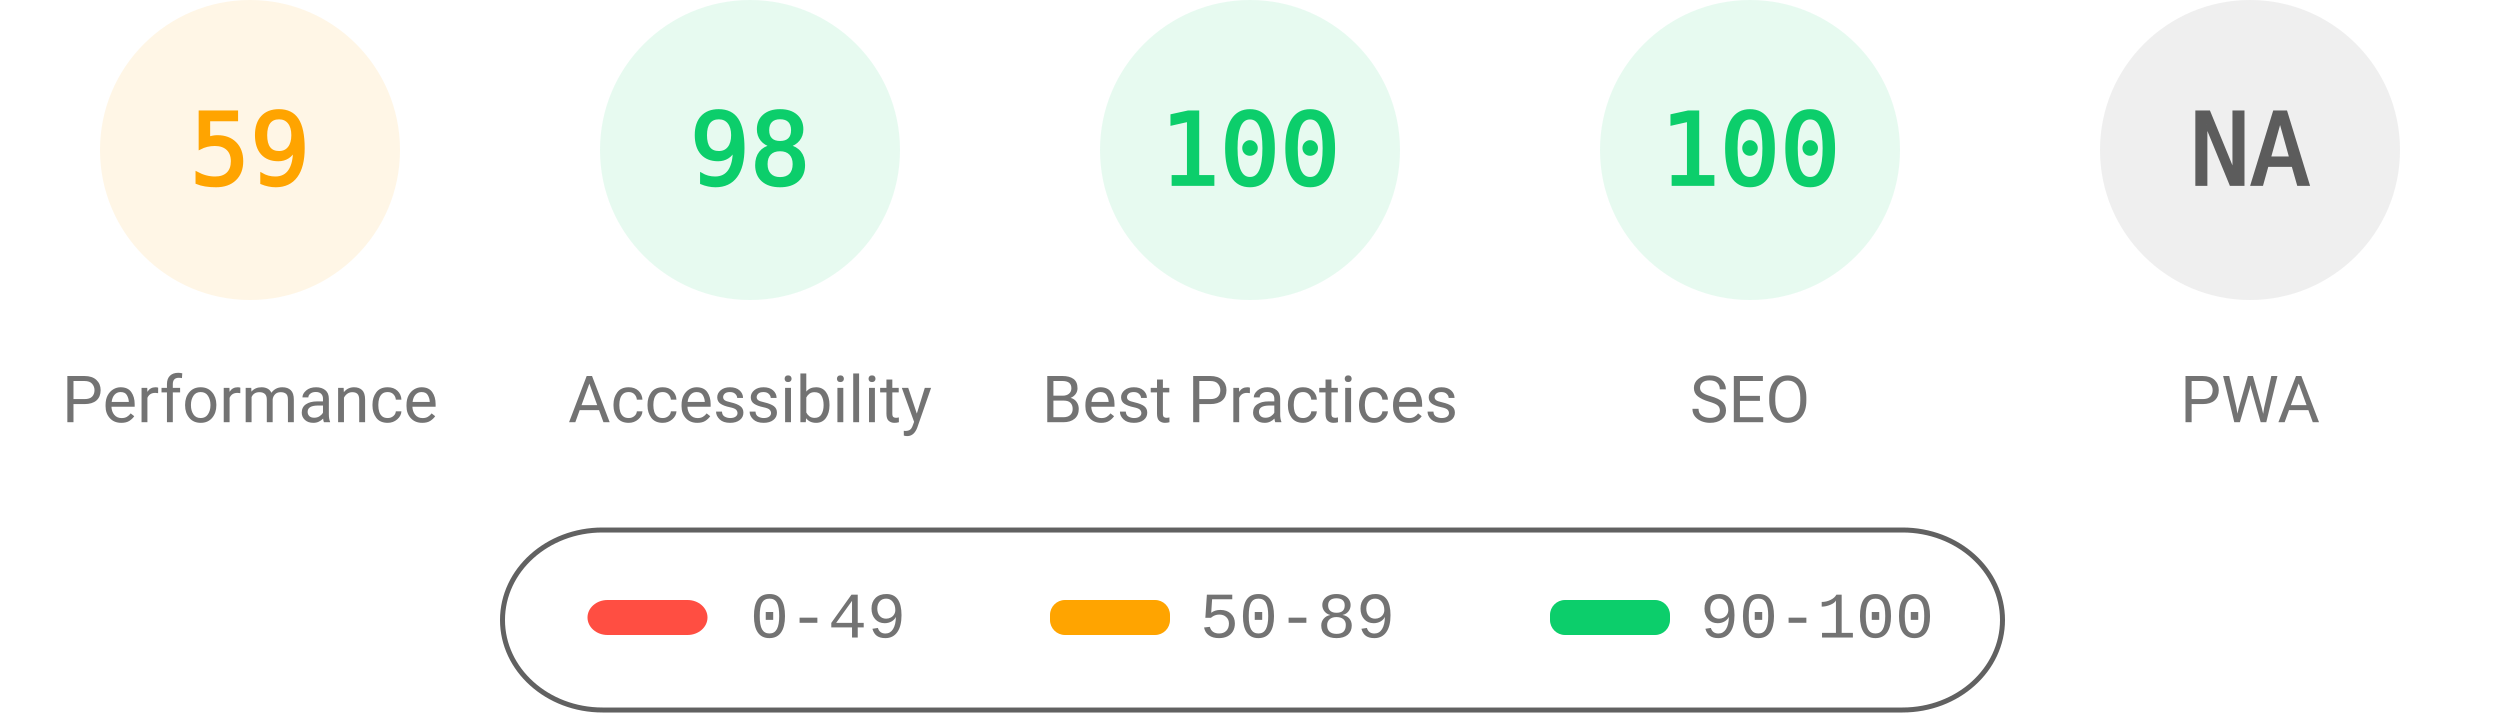
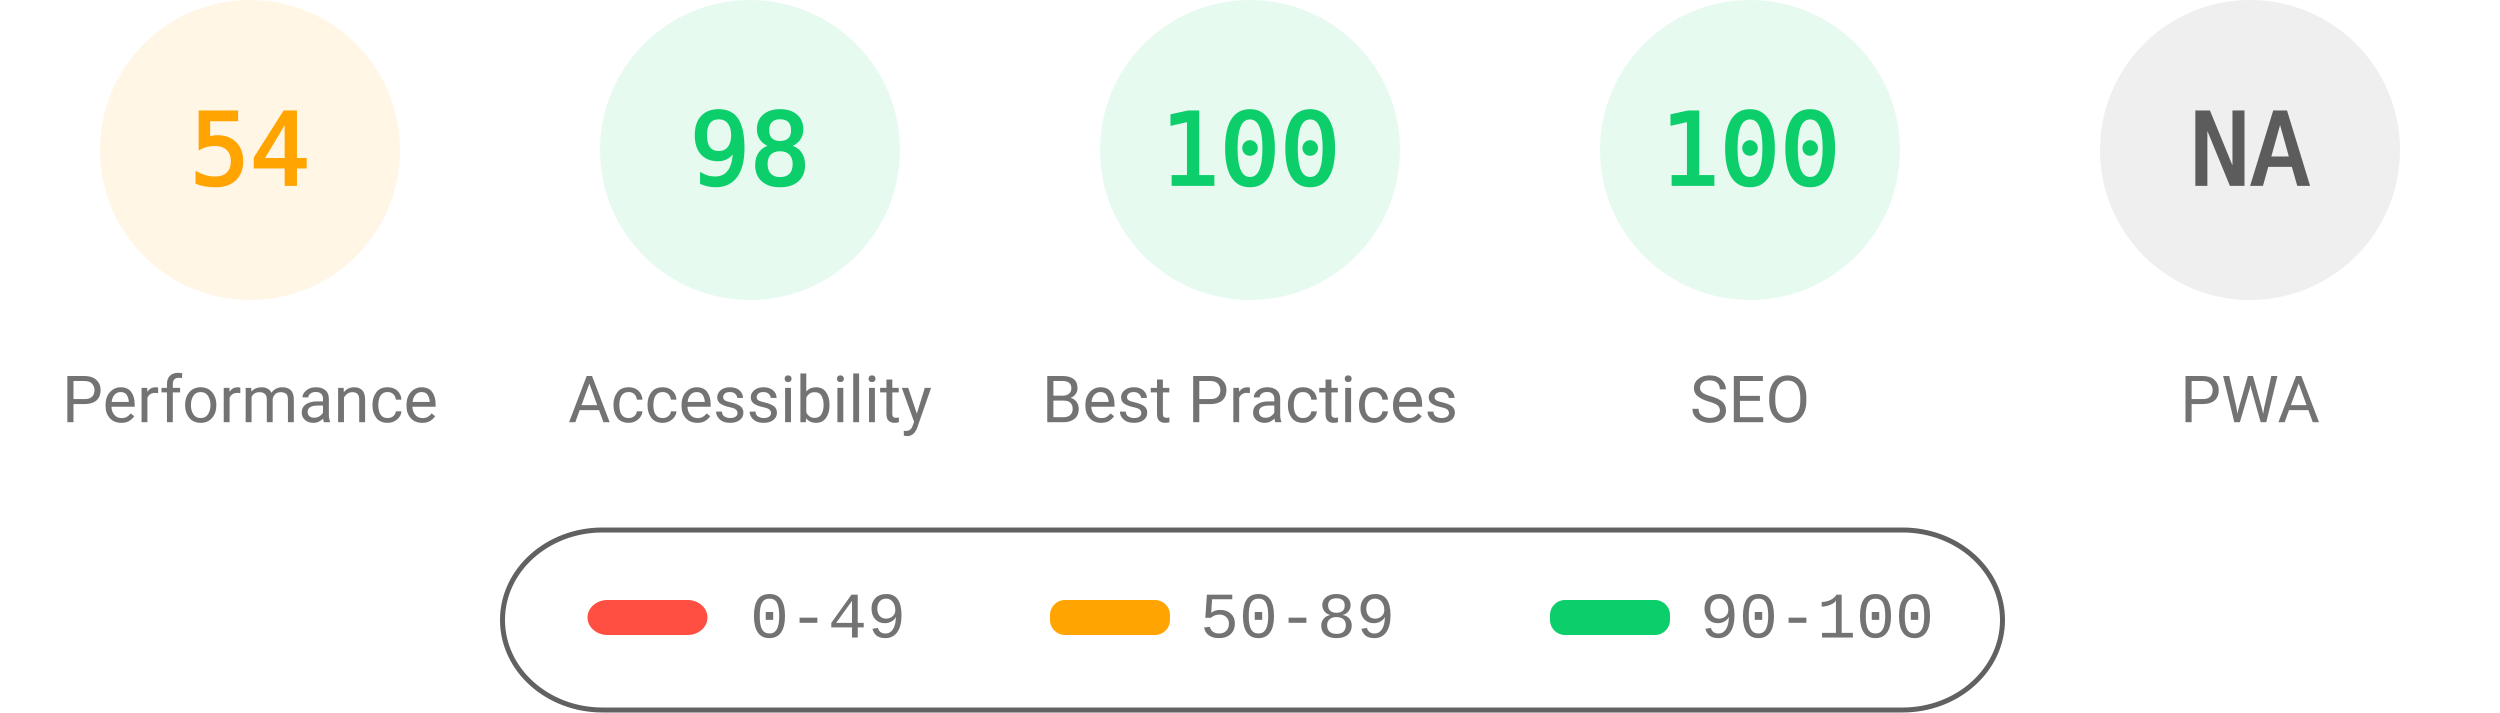
<svg xmlns="http://www.w3.org/2000/svg" fill="none" width="1000" height="285">
  <style>.gauge-base{opacity:.1}.gauge-arc{fill:none;animation-delay:250ms;stroke-linecap:round;transform:rotate(-90deg);transform-origin:100px 60px;animation:load-gauge 1s ease forwards}.guage-text{font-size:40px;font-family:monospace;text-align:center}.guage-red{color:#ff4e42;fill:#ff4e42;stroke:#ff4e42}.guage-orange{color:#ffa400;fill:#ffa400;stroke:#ffa400}.guage-green{color:#0cce6b;fill:#0cce6b;stroke:#0cce6b}.guage-undefined{color:#5c5c5c;fill:#5c5c5c;stroke:#5c5c5c}.guage-title{color:#737373;fill:#737373;stroke:none;font-size:26px;line-height:26px;font-family:Roboto,Halvetica,Arial,sans-serif}@keyframes load-gauge{from{stroke-dasharray:0 352.858}}</style>
  <svg class="guage-div guage-perf guage-orange" viewBox="0 0 200 200" width="200" height="200">
    <circle class="gauge-base" r="56" cx="100" cy="60" stroke-width="8" />
-     <circle class="gauge-arc guage-arc-1" r="56" cx="100" cy="60" stroke-width="8" style="stroke-dasharray:207.596,351.858" />
-     <text class="guage-text" x="100" y="60" alignment-baseline="central" dominant-baseline="central" text-anchor="middle">59</text>
+     <circle class="gauge-arc guage-arc-1" r="56" cx="100" cy="60" stroke-width="8" style="stroke-dasharray:190.003,351.858" />
+     <text class="guage-text" x="100" y="60" alignment-baseline="central" dominant-baseline="central" text-anchor="middle">54</text>
    <text class="guage-title" x="100" y="160" alignment-baseline="central" dominant-baseline="central" text-anchor="middle">Performance</text>
  </svg>
  <svg class="guage-div guage-acc guage-green" viewBox="0 0 200 200" width="200" height="200" x="200">
    <circle class="gauge-base" r="56" cx="100" cy="60" stroke-width="8" />
    <circle class="gauge-arc guage-arc-2" r="56" cx="100" cy="60" stroke-width="8" style="stroke-dasharray:344.821,351.858" />
    <text class="guage-text" x="100" y="60" alignment-baseline="central" dominant-baseline="central" text-anchor="middle">98</text>
    <text class="guage-title" x="100" y="160" alignment-baseline="central" dominant-baseline="central" text-anchor="middle">Accessibility</text>
  </svg>
  <svg class="guage-div guage-best guage-green" viewBox="0 0 200 200" width="200" height="200" x="400">
    <circle class="gauge-base" r="56" cx="100" cy="60" stroke-width="8" />
    <circle class="gauge-arc guage-arc-3" r="56" cx="100" cy="60" stroke-width="8" style="stroke-dasharray:351.858,351.858" />
    <text class="guage-text" x="100" y="60" alignment-baseline="central" dominant-baseline="central" text-anchor="middle">100</text>
    <text class="guage-title" x="100" y="160" alignment-baseline="central" dominant-baseline="central" text-anchor="middle">Best Practices</text>
  </svg>
  <svg class="guage-div guage-seo guage-green" viewBox="0 0 200 200" width="200" height="200" x="600">
    <circle class="gauge-base" r="56" cx="100" cy="60" stroke-width="8" />
    <circle class="gauge-arc guage-arc-4" r="56" cx="100" cy="60" stroke-width="8" style="stroke-dasharray:351.858,351.858" />
    <text class="guage-text" x="100" y="60" alignment-baseline="central" dominant-baseline="central" text-anchor="middle">100</text>
    <text class="guage-title" x="100" y="160" alignment-baseline="central" dominant-baseline="central" text-anchor="middle">SEO</text>
  </svg>
  <svg class="guage-div guage-pwa guage-undefined" viewBox="0 0 200 200" width="200" height="200" x="800">
    <circle class="gauge-base" r="56" cx="100" cy="60" stroke-width="8" />
    <circle class="gauge-arc guage-arc-4" r="56" cx="100" cy="60" stroke-width="8" style="stroke-dasharray:351.858,351.858" />
    <text class="guage-text" x="100" y="60" alignment-baseline="central" dominant-baseline="central" text-anchor="middle">NA</text>
    <text class="guage-title" x="100" y="160" alignment-baseline="central" dominant-baseline="central" text-anchor="middle">PWA</text>
  </svg>
  <svg width="604" height="76" x="200" y="210">
    <path fill="none" id="canvas_background" d="M-1-1h604v80H-1z" />
    <rect fill-opacity="0" stroke="#616161" stroke-width="2" rx="40" id="svg_2" height="72" width="600" y="2" x="1" fill="#000" />
    <rect stroke="#000" rx="8" id="svg_3" height="14" width="48" y="30" x="35" stroke-opacity="null" stroke-width="0" fill="#ff4e42" />
    <rect stroke="#000" rx="6" id="svg_4" height="14" width="48" y="30" x="220" stroke-opacity="null" stroke-width="0" fill="#ffa400" />
    <rect stroke="#000" rx="6" id="svg_5" height="14" width="48" y="30" x="420" stroke-opacity="null" stroke-width="0" fill="#0cce6b" />
    <text xml:space="preserve" text-anchor="start" font-family="'Courier New', Courier, monospace" font-size="26" id="svg_6" y="45" x="100" stroke-opacity="null" stroke-width="0" stroke="#000" fill="#737373">0-49</text>
    <text xml:space="preserve" text-anchor="start" font-family="'Courier New', Courier, monospace" font-size="26" id="svg_7" y="45" x="280" stroke-opacity="null" stroke-width="0" stroke="#000" fill="#737373">50-89</text>
    <text xml:space="preserve" text-anchor="start" font-family="'Courier New', Courier, monospace" font-size="26" id="svg_8" y="45" x="480" stroke-opacity="null" stroke-width="0" stroke="#000" fill="#737373">90-100</text>
  </svg>
</svg>
